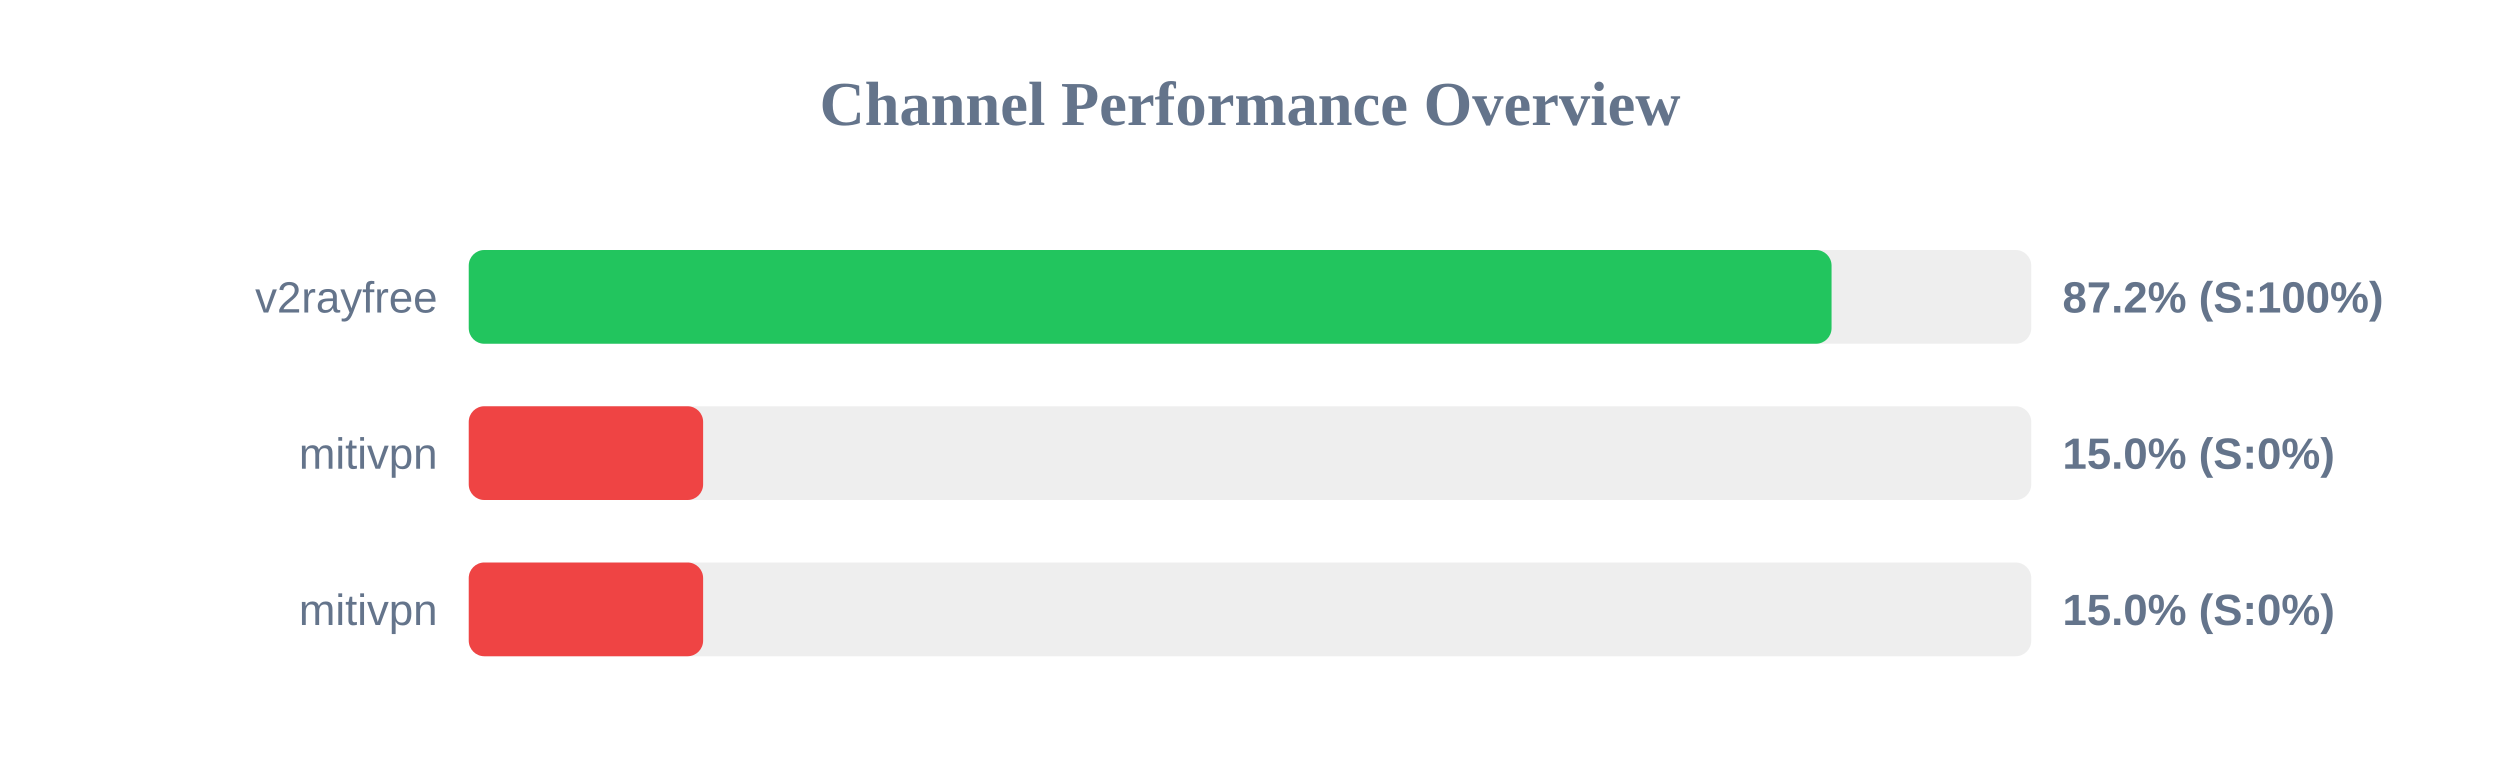
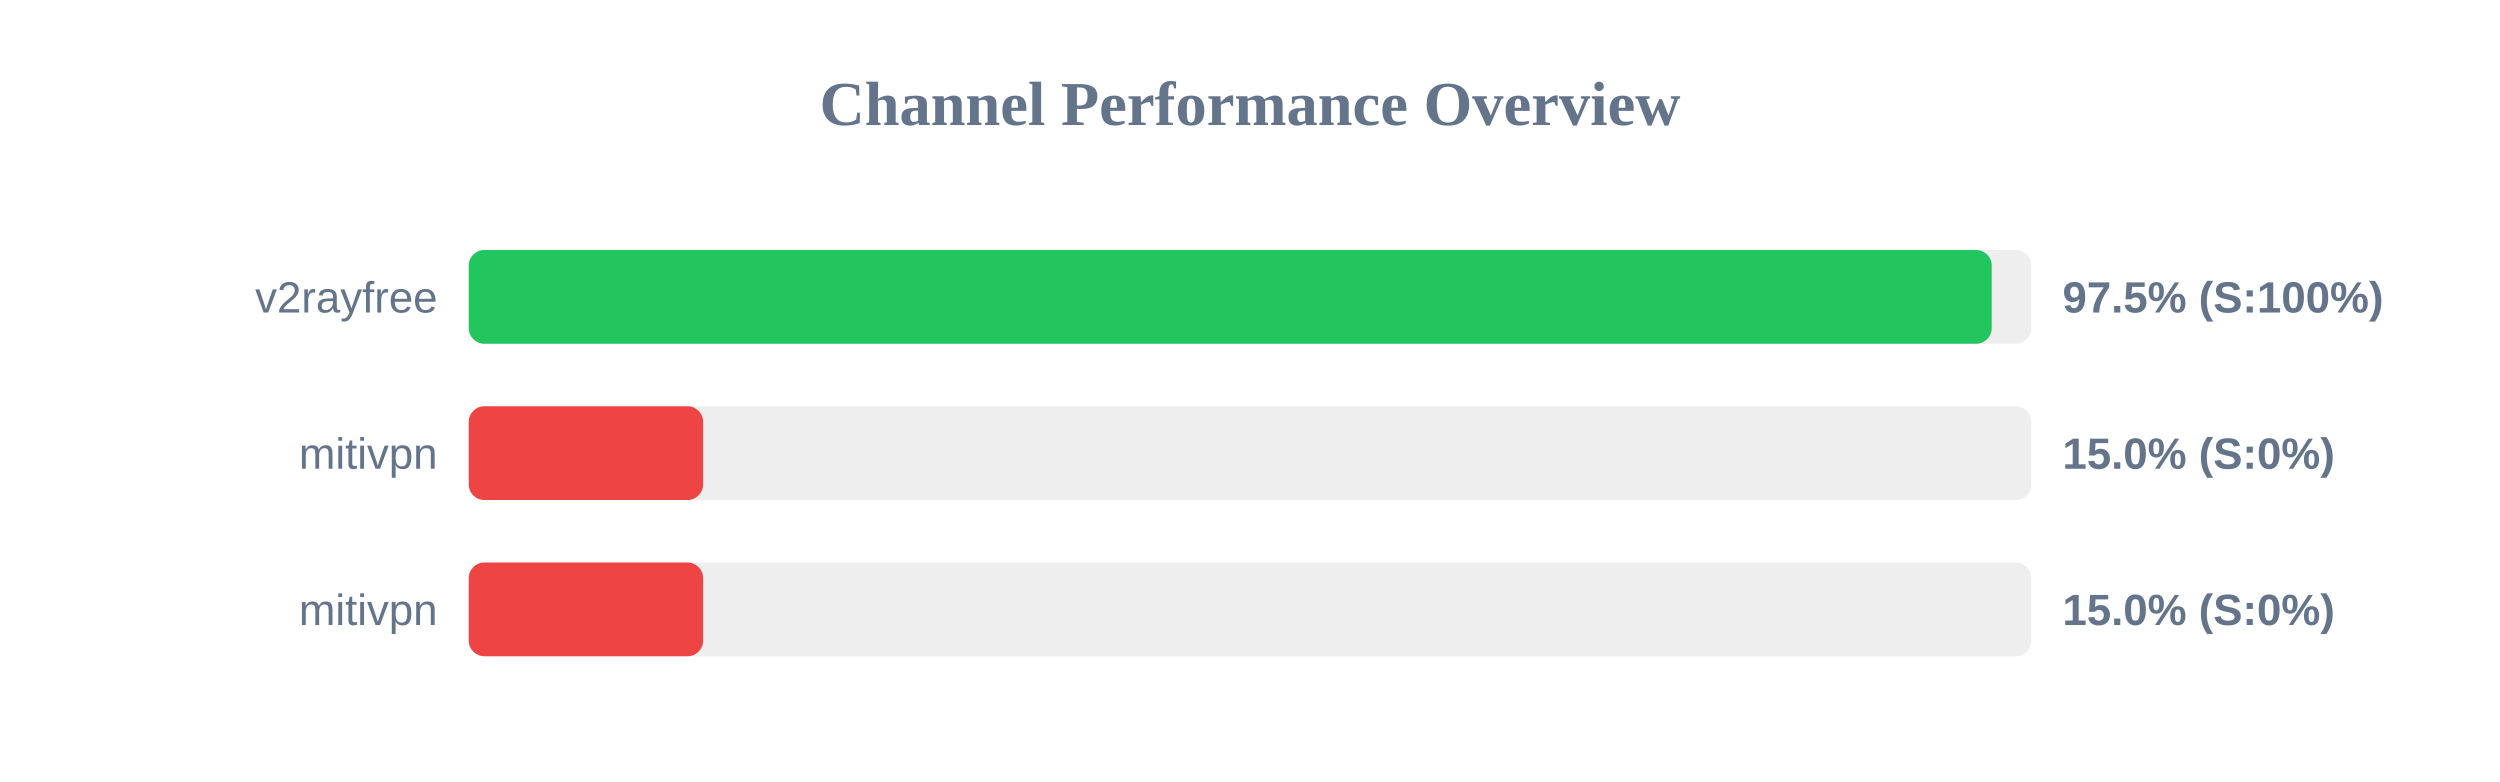
<svg xmlns="http://www.w3.org/2000/svg" width="800" height="250" version="1.1">
  <style>
        .row { font: 14px Arial; fill: #64748b; }
        .score { font: bold 14px Arial; fill: #64748b; }
    </style>
  <text x="400" y="40" text-anchor="middle" font-size="20px" font-weight="bold" fill="#64748b">Channel Performance Overview</text>
  <rect x="150" y="80" width="500" height="30" fill="#eee" rx="5" />
-   <rect x="150" y="80" width="436.1" height="30" fill="#22c55e" rx="5" />
+   <rect x="150" y="80" width="487.35" height="30" fill="#22c55e" rx="5" />
  <text x="140" y="100" text-anchor="end" class="row">v2rayfree</text>
-   <text x="660" y="100" text-anchor="start" class="score">87.2% (S:100%)</text>
+   <text x="660" y="100" text-anchor="start" class="score">97.5% (S:100%)</text>
  <rect x="150" y="130" width="500" height="30" fill="#eee" rx="5" />
  <rect x="150" y="130" width="75.0" height="30" fill="#ef4444" rx="5" />
  <text x="140" y="150" text-anchor="end" class="row">mitivpn</text>
  <text x="660" y="150" text-anchor="start" class="score">15.0% (S:0%)</text>
  <rect x="150" y="180" width="500" height="30" fill="#eee" rx="5" />
  <rect x="150" y="180" width="75.0" height="30" fill="#ef4444" rx="5" />
  <text x="140" y="200" text-anchor="end" class="row">mitivpn</text>
  <text x="660" y="200" text-anchor="start" class="score">15.0% (S:0%)</text>
</svg>
